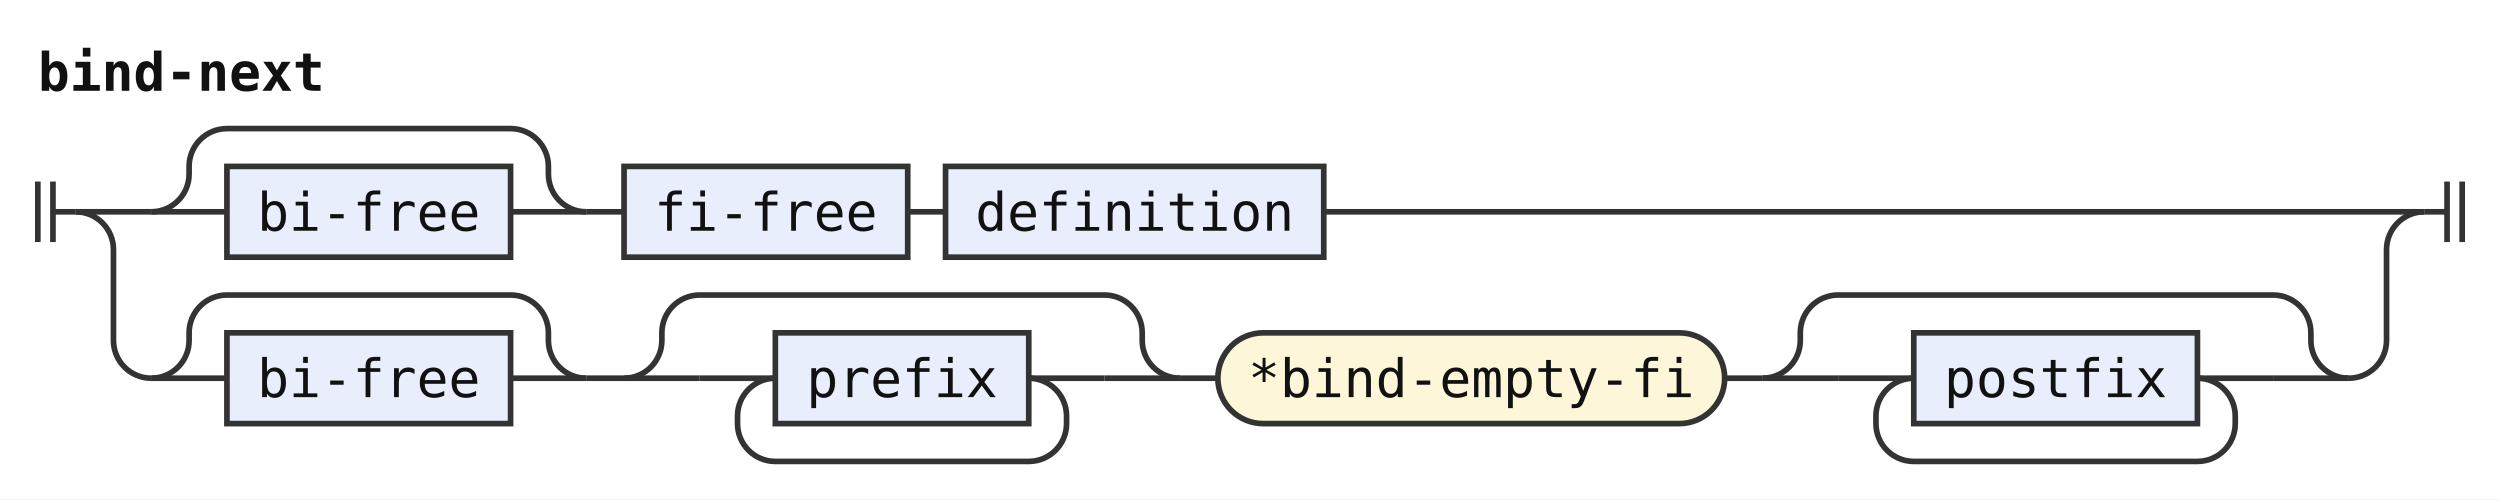
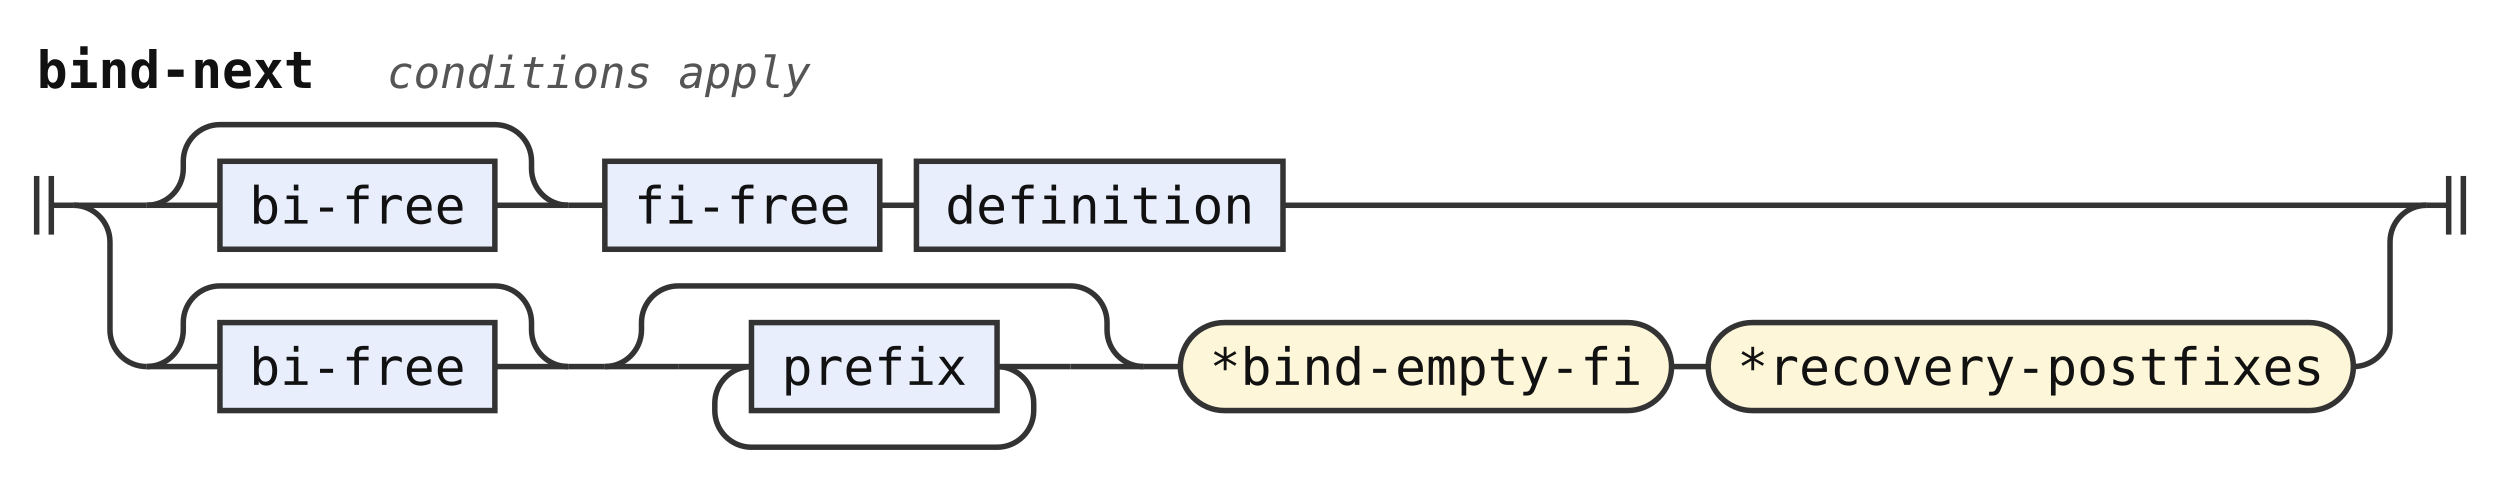
- <svg xmlns="http://www.w3.org/2000/svg" width="661" height="132" viewBox="0 0 661 132" role="img" aria-label="Railroad diagram of the rule bind-next">
+ <svg xmlns="http://www.w3.org/2000/svg" width="682" height="132" viewBox="0 0 682 132" role="img" aria-label="Railroad diagram of the rule bind-next">
  <style>path{fill:none;stroke:#333;stroke-width:1.5}.rule rect{fill:#e8eefc;stroke:#333;stroke-width:1.5}.terminal rect{fill:#fdf6d8;stroke:#333;stroke-width:1.5}text{font-family:ui-monospace,SFMono-Regular,Menlo,Consolas,"DejaVu Sans Mono","Liberation Mono",monospace;font-size:14px;fill:#111;text-anchor:middle}text.label{font-size:12px;font-style:italic;fill:#555;text-anchor:start}text.title{font-weight:bold;text-anchor:start}</style>
  <rect width="100%" height="100%" fill="#fff" />
  <text class="title" x="10" y="24" textLength="75.6" lengthAdjust="spacingAndGlyphs">bind-next</text>
+   <text class="label" x="105.6" y="24" textLength="115.2" lengthAdjust="spacingAndGlyphs">conditions apply</text>
  <path d="M10 48v16m4 -16v16M14 56h6" />
  <path d="M20 56h20" />
  <path d="M40 56h20" />
  <g class="rule">
    <rect x="60" y="44" width="75" height="24" rx="0" />
    <text x="97.5" y="61" textLength="58.8" lengthAdjust="spacingAndGlyphs">bi-free</text>
  </g>
  <path d="M135 56H155" />
  <path d="M40 56a10 10 0 0 0 10 -10V44a10 10 0 0 1 10 -10H135a10 10 0 0 1 10 10V46a10 10 0 0 0 10 10" />
  <path d="M155 56h10" />
  <g class="rule">
    <rect x="165" y="44" width="75" height="24" rx="0" />
    <text x="202.5" y="61" textLength="58.8" lengthAdjust="spacingAndGlyphs">fi-free</text>
  </g>
  <path d="M240 56h10" />
  <g class="rule">
    <rect x="250" y="44" width="100" height="24" rx="0" />
    <text x="300" y="61" textLength="84" lengthAdjust="spacingAndGlyphs">definition</text>
  </g>
-   <path d="M350 56H641" />
+   <path d="M350 56H662" />
  <path d="M20 56a10 10 0 0 1 10 10V90a10 10 0 0 0 10 10" />
  <path d="M40 100h20" />
  <g class="rule">
    <rect x="60" y="88" width="75" height="24" rx="0" />
    <text x="97.5" y="105" textLength="58.8" lengthAdjust="spacingAndGlyphs">bi-free</text>
  </g>
  <path d="M135 100H155" />
  <path d="M40 100a10 10 0 0 0 10 -10V88a10 10 0 0 1 10 -10H135a10 10 0 0 1 10 10V90a10 10 0 0 0 10 10" />
  <path d="M155 100h10" />
  <path d="M165 100h20" />
  <path d="M185 100h20" />
  <g class="rule">
    <rect x="205" y="88" width="67" height="24" rx="0" />
    <text x="238.5" y="105" textLength="50.4" lengthAdjust="spacingAndGlyphs">prefix</text>
  </g>
  <path d="M272 100H292" />
  <path d="M272 100a10 10 0 0 1 10 10V112a10 10 0 0 1 -10 10H205a10 10 0 0 1 -10 -10V110a10 10 0 0 1 10 -10" />
  <path d="M292 100H312" />
  <path d="M165 100a10 10 0 0 0 10 -10V88a10 10 0 0 1 10 -10H292a10 10 0 0 1 10 10V90a10 10 0 0 0 10 10" />
  <path d="M312 100h10" />
  <g class="terminal">
    <rect x="322" y="88" width="134" height="24" rx="12" />
    <text x="389" y="105" textLength="117.6" lengthAdjust="spacingAndGlyphs">*bind-empty-fi</text>
  </g>
  <path d="M456 100h10" />
-   <path d="M466 100h20" />
-   <path d="M486 100h20" />
-   <g class="rule">
-     <rect x="506" y="88" width="75" height="24" rx="0" />
-     <text x="543.5" y="105" textLength="58.8" lengthAdjust="spacingAndGlyphs">postfix</text>
+   <g class="terminal">
+     <rect x="466" y="88" width="176" height="24" rx="12" />
+     <text x="554" y="105" textLength="159.6" lengthAdjust="spacingAndGlyphs">*recovery-postfixes</text>
  </g>
-   <path d="M581 100H601" />
-   <path d="M581 100a10 10 0 0 1 10 10V112a10 10 0 0 1 -10 10H506a10 10 0 0 1 -10 -10V110a10 10 0 0 1 10 -10" />
-   <path d="M601 100H621" />
-   <path d="M466 100a10 10 0 0 0 10 -10V88a10 10 0 0 1 10 -10H601a10 10 0 0 1 10 10V90a10 10 0 0 0 10 10" />
-   <path d="M621 100H621a10 10 0 0 0 10 -10V66a10 10 0 0 1 10 -10" />
-   <path d="M641 56h6m0 -8v16m4 -16v16" />
+   <path d="M642 100H642a10 10 0 0 0 10 -10V66a10 10 0 0 1 10 -10" />
+   <path d="M662 56h6m0 -8v16m4 -16v16" />
</svg>
